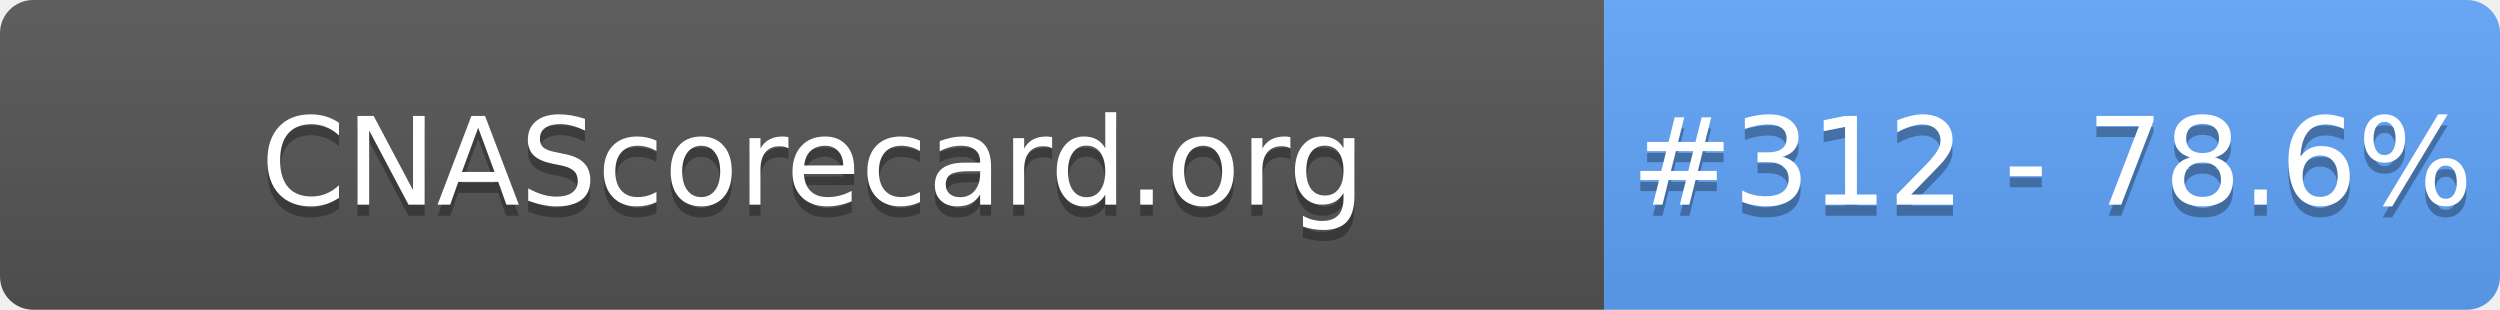
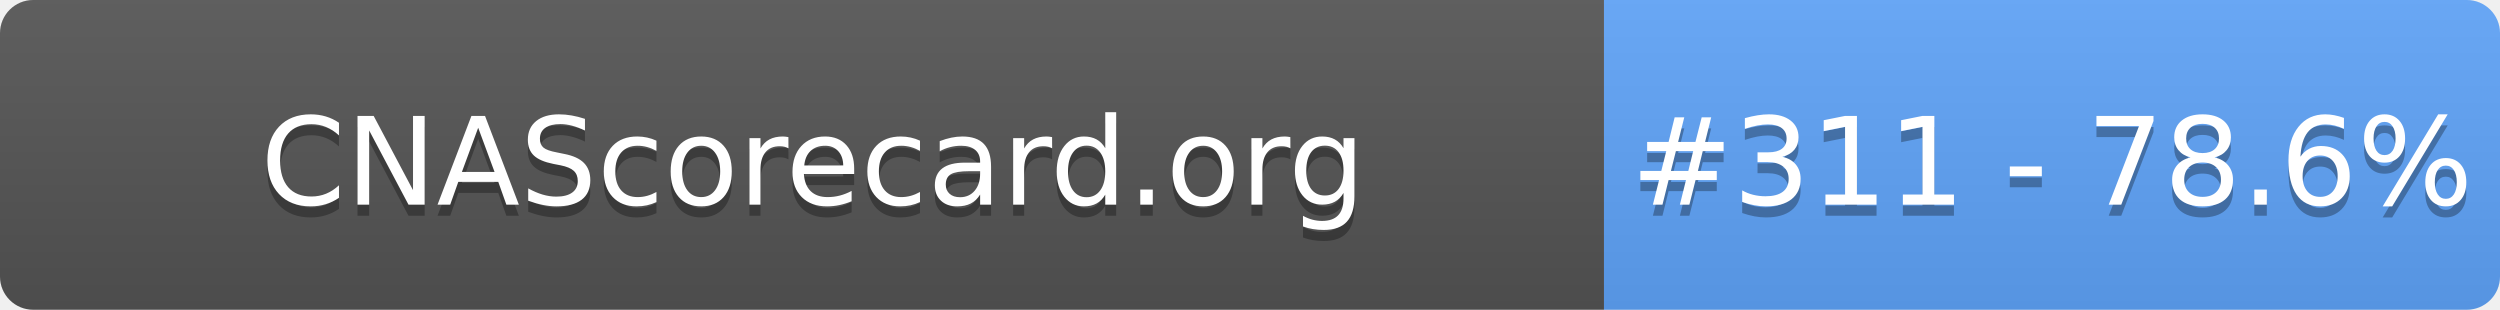
- <svg xmlns="http://www.w3.org/2000/svg" width="226" height="28" role="img" aria-label="CNAScorecard.org: #312 - 78.6%">
+ <svg xmlns="http://www.w3.org/2000/svg" width="226" height="28" role="img" aria-label="CNAScorecard.org: #311 - 78.6%">
  <linearGradient id="s" x2="0" y2="100%">
    <stop offset="0" stop-color="#bbb" stop-opacity=".1" />
    <stop offset="1" stop-opacity=".1" />
  </linearGradient>
  <clipPath id="r">
    <rect width="226" height="28" rx="3" fill="#fff" />
  </clipPath>
  <g clip-path="url(#r)">
    <rect width="145" height="28" fill="#555" />
    <rect x="145" width="81" height="28" fill="#60A5FA" />
    <rect width="226" height="28" fill="url(#s)" />
  </g>
  <g fill="#fff" text-anchor="middle" font-family="Verdana,Geneva,DejaVu Sans,sans-serif" text-rendering="geometricPrecision" font-size="110">
    <text aria-hidden="true" x="735" y="195" fill="#010101" fill-opacity=".3" transform="scale(.1)" textLength="1350">CNAScorecard.org</text>
    <text x="735" y="185" transform="scale(.1)" fill="#fff" textLength="1350">CNAScorecard.org</text>
-     <text aria-hidden="true" x="1855" y="195" fill="#010101" fill-opacity=".3" transform="scale(.1)" textLength="660">#312 - 78.6%</text>
-     <text x="1855" y="185" transform="scale(.1)" fill="#fff" textLength="660">#312 - 78.6%</text>
+     <text aria-hidden="true" x="1855" y="195" fill="#010101" fill-opacity=".3" transform="scale(.1)" textLength="660">#311 - 78.6%</text>
+     <text x="1855" y="185" transform="scale(.1)" fill="#fff" textLength="660">#311 - 78.6%</text>
  </g>
</svg>
